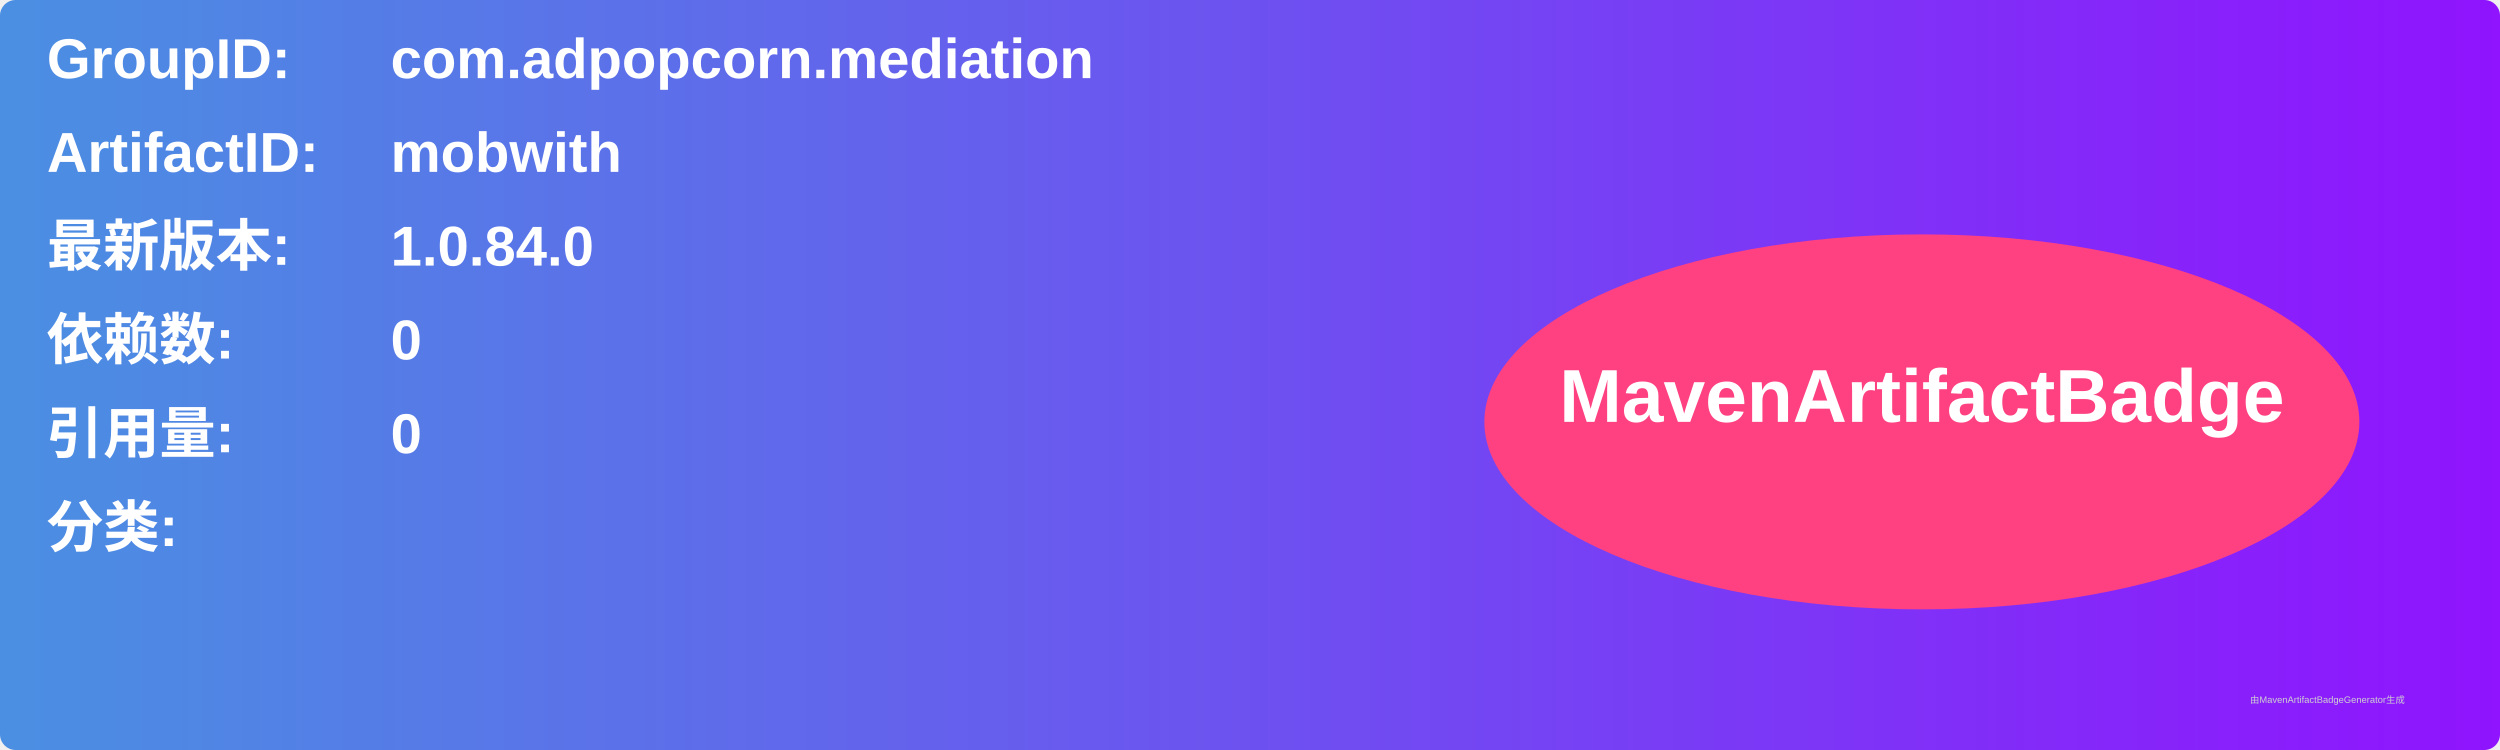
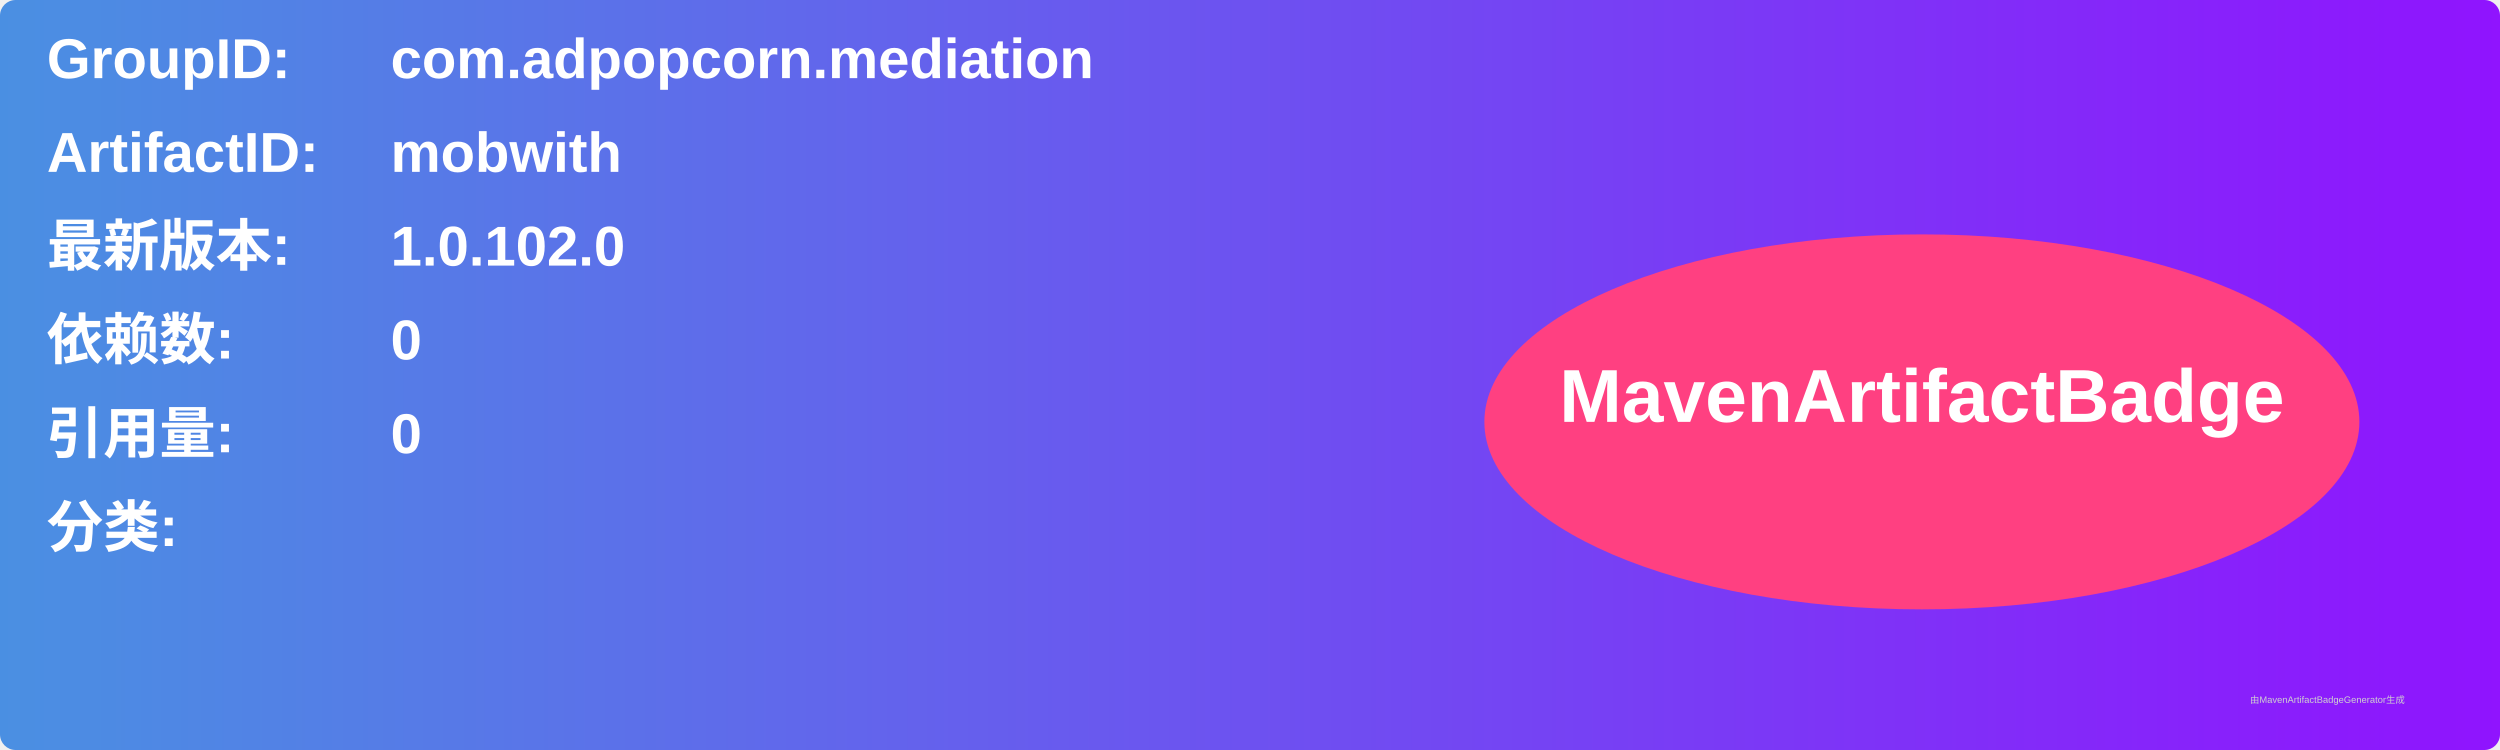
<svg xmlns="http://www.w3.org/2000/svg" width="800" height="240" viewBox="0 0 800 240">
  <linearGradient id="grad" x1="0%" y1="0%" x2="100%" y2="0%">
    <stop offset="0%" stop-color="#4a90e2" />
    <stop offset="100%" stop-color="#9013fe" />
  </linearGradient>
  <rect width="100%" height="100%" rx="5" ry="5" fill="url(#grad)" />
  <g transform="translate(15, 15)">
    <text x="0" y="10" font-family="Arial" font-size="18" fill="white" font-weight="bold" width="260">GroupID:</text>
    <text x="110" y="10" font-family="Arial" font-size="18" fill="white" font-weight="bold" width="460">com.adpopcorn.mediation</text>
    <text x="0" y="40" font-family="Arial" font-size="18" fill="white" font-weight="bold" width="260">ArtifactID:</text>
    <text x="110" y="40" font-family="Arial" font-size="18" fill="white" font-weight="bold" width="460">mobwith</text>
    <text x="0" y="70" font-family="Arial" font-size="18" fill="white" font-weight="bold">最新版本:</text>
    <text x="110" y="70" font-family="Arial" font-size="18" fill="white" font-weight="bold">
-       <tspan font-weight="bold">1.0.84.0</tspan>
+       <tspan font-weight="bold">1.0.102.0</tspan>
    </text>
    <text x="0" y="100" font-family="Arial" font-size="18" fill="white" font-weight="bold">依赖数: </text>
    <text x="110" y="100" font-family="Arial" font-size="18" fill="white">
      <tspan font-weight="bold">0</tspan>
    </text>
    <text x="0" y="130" font-family="Arial" font-size="18" fill="white" font-weight="bold">引用量: </text>
    <text x="110" y="130" font-family="Arial" font-size="18" fill="white">
      <tspan font-weight="bold">0</tspan>
    </text>
    <text x="0" y="160" font-family="Arial" font-size="18" fill="white" font-weight="bold">分类:</text>
    <text x="10" y="190" font-family="Arial" font-size="10" fill="white">
      <tspan font-weight="bold" />
    </text>
    <ellipse cx="600" cy="120" rx="140" ry="60" fill="#ff4081" />
    <text x="600" y="120" text-anchor="middle" font-family="Arial" font-size="24" fill="white" font-weight="bold">MavenArtifactBadge</text>
  </g>
  <text x="720" y="225" font-family="Arial" font-size="3" fill="#d0d0d0">由MavenArtifactBadgeGenerator生成</text>
</svg>
